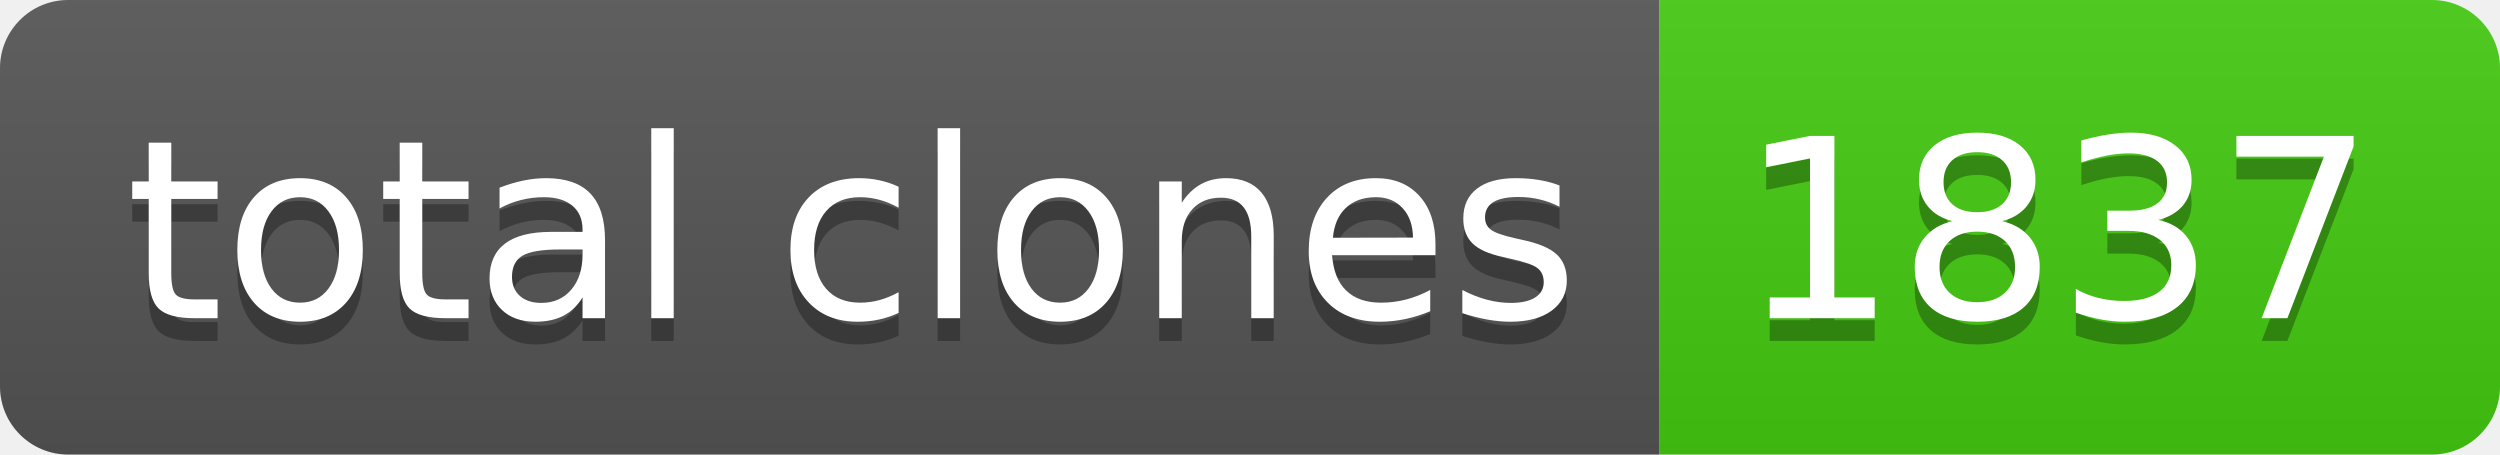
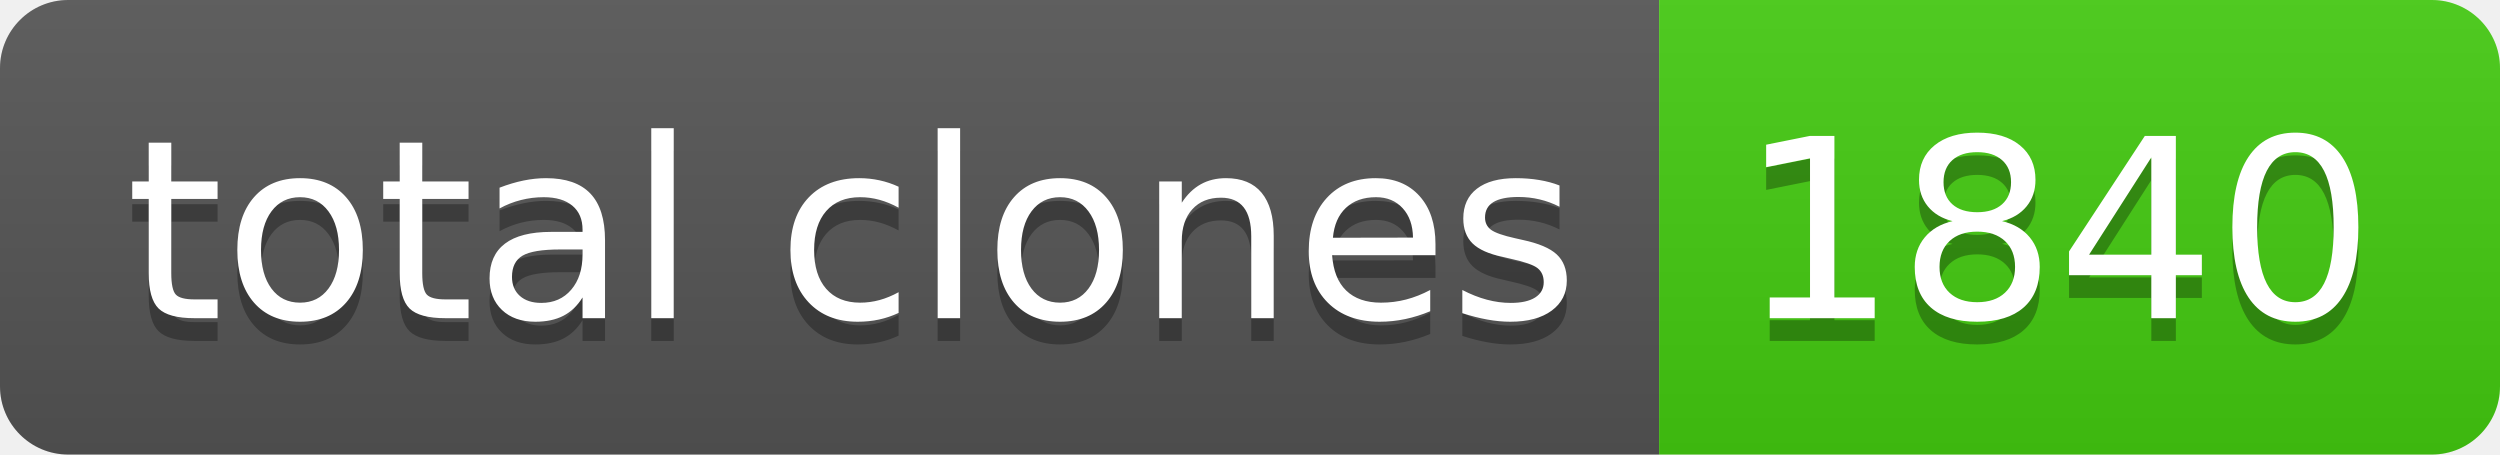
- <svg xmlns="http://www.w3.org/2000/svg" width="110" height="20" role="img" aria-label="total clones: 1837">
+ <svg xmlns="http://www.w3.org/2000/svg" width="110" height="20" role="img" aria-label="total clones: 1840">
  <linearGradient id="s" x2="0" y2="100%">
    <stop offset="0" stop-color="#bbb" stop-opacity=".1" />
    <stop offset="1" stop-opacity=".1" />
  </linearGradient>
  <clipPath id="r">
    <rect width="110" height="20" rx="3" fill="#fff" />
  </clipPath>
  <g clip-path="url(#r)">
    <rect width="73" height="20" fill="#555" />
    <rect x="73" width="37" height="20" fill="#4c1" />
    <rect width="110" height="20" fill="url(#s)" />
  </g>
  <g fill="#fff" text-anchor="middle" font-family="Verdana,Geneva,DejaVu Sans,sans-serif" text-rendering="geometricPrecision" font-size="110">
    <text aria-hidden="true" x="375" y="150" fill="#010101" fill-opacity=".3" transform="scale(.1)" textLength="630">total clones</text>
    <text x="375" y="140" transform="scale(.1)" fill="#fff" textLength="630">total clones</text>
-     <text aria-hidden="true" x="905" y="150" fill="#010101" fill-opacity=".3" transform="scale(.1)" textLength="270">1837</text>
-     <text x="905" y="140" transform="scale(.1)" fill="#fff" textLength="270">1837</text>
+     <text aria-hidden="true" x="905" y="150" fill="#010101" fill-opacity=".3" transform="scale(.1)" textLength="270">1840</text>
+     <text x="905" y="140" transform="scale(.1)" fill="#fff" textLength="270">1840</text>
  </g>
</svg>
